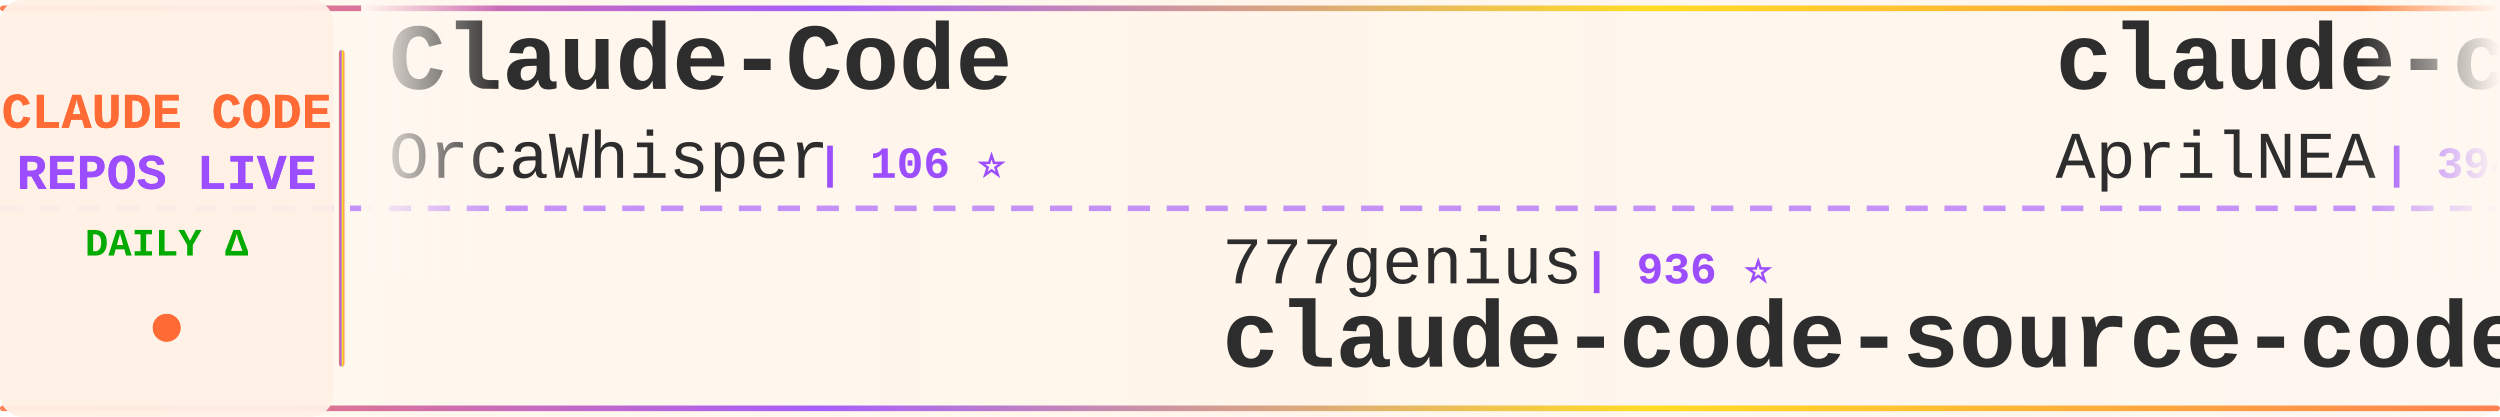
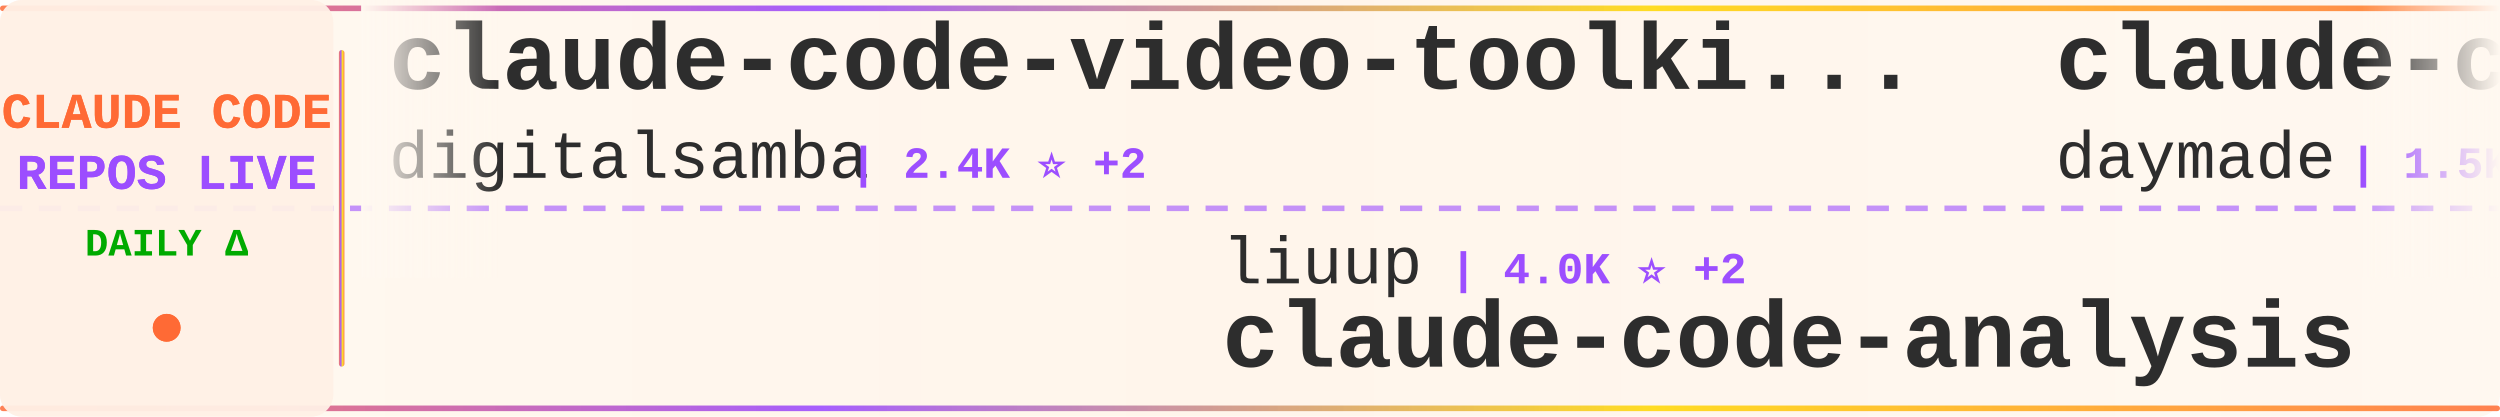
<svg xmlns="http://www.w3.org/2000/svg" width="900" height="150">
  <defs>
    <linearGradient id="tickerBg" x1="0%" y1="0%" x2="100%" y2="0%">
      <stop offset="0%" style="stop-color:#fff8f0;stop-opacity:0.98" />
      <stop offset="50%" style="stop-color:#fff5eb;stop-opacity:1" />
      <stop offset="100%" style="stop-color:#fff8f0;stop-opacity:0.98" />
    </linearGradient>
    <linearGradient id="borderGrad" x1="0%" y1="0%" x2="100%" y2="0%">
      <stop offset="0%" style="stop-color:#FF6B35;stop-opacity:0.85">
        <animate attributeName="stop-opacity" values="0.85;1;0.85" dur="2s" repeatCount="indefinite" />
      </stop>
      <stop offset="33%" style="stop-color:#9C4EFF;stop-opacity:0.9">
        <animate attributeName="stop-opacity" values="0.9;1;0.9" dur="2.2s" repeatCount="indefinite" />
      </stop>
      <stop offset="66%" style="stop-color:#FFD700;stop-opacity:0.85">
        <animate attributeName="stop-opacity" values="0.85;1;0.85" dur="1.8s" repeatCount="indefinite" />
      </stop>
      <stop offset="100%" style="stop-color:#FF6B35;stop-opacity:0.85">
        <animate attributeName="stop-opacity" values="0.85;1;0.85" dur="2s" repeatCount="indefinite" />
      </stop>
    </linearGradient>
    <filter id="textGlow">
      <feGaussianBlur stdDeviation="0.15" result="coloredBlur" />
      <feMerge>
        <feMergeNode in="coloredBlur" />
        <feMergeNode in="SourceGraphic" />
      </feMerge>
    </filter>
    <filter id="metricGlow">
      <feGaussianBlur stdDeviation="0.2" result="coloredBlur" />
      <feMerge>
        <feMergeNode in="coloredBlur" />
        <feMergeNode in="SourceGraphic" />
      </feMerge>
    </filter>
    <linearGradient id="leftFade" x1="0%" y1="0%" x2="100%" y2="0%">
      <stop offset="0%" style="stop-color:#fff8f0;stop-opacity:1" />
      <stop offset="100%" style="stop-color:#fff8f0;stop-opacity:0" />
    </linearGradient>
    <linearGradient id="rightFade" x1="0%" y1="0%" x2="100%" y2="0%">
      <stop offset="0%" style="stop-color:#fff8f0;stop-opacity:0" />
      <stop offset="100%" style="stop-color:#fff8f0;stop-opacity:1" />
    </linearGradient>
  </defs>
  <rect width="900" height="150" fill="url(#tickerBg)" rx="8" />
  <rect x="0" y="2" width="900" height="2" fill="url(#borderGrad)" rx="1" />
  <rect x="0" y="146" width="900" height="2" fill="url(#borderGrad)" rx="1" />
  <line x1="0" y1="75" x2="900" y2="75" stroke="#9C4EFF" stroke-width="2" stroke-dasharray="8 6" opacity="0.6" />
  <rect x="0" y="0" width="120" height="150" fill="#fff0e6" opacity="0.95" rx="8" />
  <text x="60" y="46" font-family="'Courier New', monospace" font-size="18" font-weight="bold" fill="#FF6B35" text-anchor="middle" filter="url(#textGlow)">
    CLAUDE CODE
  </text>
  <text x="60" y="68" font-family="'Courier New', monospace" font-size="18" font-weight="bold" fill="#9C4EFF" text-anchor="middle" filter="url(#textGlow)">
    REPOS LIVE
  </text>
  <text x="60" y="92" font-family="'Courier New', monospace" font-size="14" font-weight="bold" fill="#00aa00" text-anchor="middle">
    DAILY Δ
  </text>
  <circle cx="60" cy="118" r="5" fill="#FF6B35" filter="url(#metricGlow)">
    <animate attributeName="r" values="4;6;4" dur="1.5s" repeatCount="indefinite" />
    <animate attributeName="opacity" values="0.6;1;0.6" dur="1.5s" repeatCount="indefinite" />
  </circle>
  <rect x="122" y="18" width="2" height="114" fill="url(#borderGrad)" rx="1" />
  <clipPath id="tickerClip">
    <rect x="130" y="0" width="770" height="150" />
  </clipPath>
  <g clip-path="url(#tickerClip)">
    <g id="tickerItems">
      <animateTransform attributeName="transform" attributeType="XML" type="translate" from="0 0" to="-3000 0" dur="54s" repeatCount="indefinite" />
      <g transform="translate(0, 0)">
-         <text x="140" y="32" font-family="'Courier New', monospace" font-size="34" font-weight="bold" fill="#2d2d2d">Claude-Code</text>
-         <text x="140" y="64" font-family="'Courier New', monospace" font-size="24" font-weight="normal" fill="#2d2d2d" opacity="1.0">OrcaWhisper</text>
-         <text x="294" y="64" font-family="'Courier New', monospace" font-size="16" font-weight="bold" fill="#9C4EFF"> | 106 ⭐</text>
+         <text x="140" y="32" font-family="'Courier New', monospace" font-size="34" font-weight="bold" fill="#2d2d2d">claude-code-video-toolki...</text>
+         <text x="140" y="64" font-family="'Courier New', monospace" font-size="24" font-weight="normal" fill="#2d2d2d" opacity="1.0">digitalsamba</text>
+         <text x="306" y="64" font-family="'Courier New', monospace" font-size="16" font-weight="bold" fill="#9C4EFF"> | 2.4K ⭐ +2</text>
      </g>
      <g transform="translate(300, 0)">
-         <text x="140" y="102" font-family="'Courier New', monospace" font-size="24" font-weight="normal" fill="#2d2d2d" opacity="1.0">777genius</text>
-         <text x="270" y="102" font-family="'Courier New', monospace" font-size="16" font-weight="bold" fill="#9C4EFF"> | 936 ⭐</text>
-         <text x="140" y="132" font-family="'Courier New', monospace" font-size="34" font-weight="bold" fill="#2d2d2d">claude-code-source-code</text>
+         <text x="140" y="102" font-family="'Courier New', monospace" font-size="24" font-weight="normal" fill="#2d2d2d" opacity="1.0">liuup</text>
+         <text x="222" y="102" font-family="'Courier New', monospace" font-size="16" font-weight="bold" fill="#9C4EFF"> | 4.0K ⭐ +2</text>
+         <text x="140" y="132" font-family="'Courier New', monospace" font-size="34" font-weight="bold" fill="#2d2d2d">claude-code-analysis</text>
      </g>
      <g transform="translate(600, 0)">
-         <text x="140" y="32" font-family="'Courier New', monospace" font-size="34" font-weight="bold" fill="#2d2d2d">claude-code-source</text>
-         <text x="140" y="64" font-family="'Courier New', monospace" font-size="24" font-weight="normal" fill="#2d2d2d" opacity="1.0">AprilNEA</text>
-         <text x="258" y="64" font-family="'Courier New', monospace" font-size="16" font-weight="bold" fill="#9C4EFF"> | 394 ⭐</text>
+         <text x="140" y="32" font-family="'Courier New', monospace" font-size="34" font-weight="bold" fill="#2d2d2d">claude-code-skills</text>
+         <text x="140" y="64" font-family="'Courier New', monospace" font-size="24" font-weight="normal" fill="#2d2d2d" opacity="1.0">daymade</text>
+         <text x="246" y="64" font-family="'Courier New', monospace" font-size="16" font-weight="bold" fill="#9C4EFF"> | 1.5K ⭐ +1</text>
      </g>
      <g transform="translate(900, 0)">
-         <text x="140" y="102" font-family="'Courier New', monospace" font-size="24" font-weight="normal" fill="#2d2d2d" opacity="1.0">1rgs</text>
-         <text x="210" y="102" font-family="'Courier New', monospace" font-size="16" font-weight="bold" fill="#9C4EFF"> | 3.8K ⭐</text>
-         <text x="140" y="132" font-family="'Courier New', monospace" font-size="34" font-weight="bold" fill="#2d2d2d">claude-code-proxy</text>
+         <text x="140" y="102" font-family="'Courier New', monospace" font-size="24" font-weight="normal" fill="#2d2d2d" opacity="1.0">alejandrobalderas</text>
+         <text x="366" y="102" font-family="'Courier New', monospace" font-size="16" font-weight="bold" fill="#9C4EFF"> | 3.0K ⭐ +1</text>
+         <text x="140" y="132" font-family="'Courier New', monospace" font-size="34" font-weight="bold" fill="#2d2d2d">claude-code-from-source</text>
      </g>
      <g transform="translate(1200, 0)">
-         <text x="140" y="32" font-family="'Courier New', monospace" font-size="34" font-weight="bold" fill="#2d2d2d">Claude-code</text>
-         <text x="140" y="64" font-family="'Courier New', monospace" font-size="24" font-weight="normal" fill="#2d2d2d" opacity="1.0">fazxes</text>
-         <text x="234" y="64" font-family="'Courier New', monospace" font-size="16" font-weight="bold" fill="#9C4EFF"> | 246 ⭐</text>
+         <text x="140" y="32" font-family="'Courier New', monospace" font-size="34" font-weight="bold" fill="#2d2d2d">claude-code-infrastructu...</text>
+         <text x="140" y="64" font-family="'Courier New', monospace" font-size="24" font-weight="normal" fill="#2d2d2d" opacity="1.0">diet103</text>
+         <text x="246" y="64" font-family="'Courier New', monospace" font-size="16" font-weight="bold" fill="#9C4EFF"> | 10.0K ⭐</text>
      </g>
      <g transform="translate(1500, 0)">
-         <text x="140" y="102" font-family="'Courier New', monospace" font-size="24" font-weight="normal" fill="#2d2d2d" opacity="1.0">musistudio</text>
-         <text x="282" y="102" font-family="'Courier New', monospace" font-size="16" font-weight="bold" fill="#9C4EFF"> | 37.9K ⭐ +6</text>
-         <text x="140" y="132" font-family="'Courier New', monospace" font-size="34" font-weight="bold" fill="#2d2d2d">claude-code-router</text>
+         <text x="140" y="102" font-family="'Courier New', monospace" font-size="24" font-weight="normal" fill="#2d2d2d" opacity="1.0">AICoderTudou</text>
+         <text x="306" y="102" font-family="'Courier New', monospace" font-size="16" font-weight="bold" fill="#9C4EFF"> | 491 ⭐</text>
+         <text x="140" y="132" font-family="'Courier New', monospace" font-size="34" font-weight="bold" fill="#2d2d2d">claude-code-tudou</text>
      </g>
      <g transform="translate(1800, 0)">
-         <text x="140" y="32" font-family="'Courier New', monospace" font-size="34" font-weight="bold" fill="#2d2d2d">ralph-claude-code</text>
-         <text x="140" y="64" font-family="'Courier New', monospace" font-size="24" font-weight="normal" fill="#2d2d2d" opacity="1.0">frankbria</text>
-         <text x="270" y="64" font-family="'Courier New', monospace" font-size="16" font-weight="bold" fill="#9C4EFF"> | 9.7K ⭐</text>
+         <text x="140" y="32" font-family="'Courier New', monospace" font-size="34" font-weight="bold" fill="#2d2d2d">claude-code-cli</text>
+         <text x="140" y="64" font-family="'Courier New', monospace" font-size="24" font-weight="normal" fill="#2d2d2d" opacity="1.0">huangserva</text>
+         <text x="282" y="64" font-family="'Courier New', monospace" font-size="16" font-weight="bold" fill="#9C4EFF"> | 630 ⭐</text>
      </g>
      <g transform="translate(2100, 0)">
-         <text x="140" y="102" font-family="'Courier New', monospace" font-size="24" font-weight="normal" fill="#2d2d2d" opacity="1.0">fuergaosi233</text>
-         <text x="306" y="102" font-family="'Courier New', monospace" font-size="16" font-weight="bold" fill="#9C4EFF"> | 2.8K ⭐</text>
-         <text x="140" y="132" font-family="'Courier New', monospace" font-size="34" font-weight="bold" fill="#2d2d2d">claude-code-proxy</text>
+         <text x="140" y="102" font-family="'Courier New', monospace" font-size="24" font-weight="normal" fill="#2d2d2d" opacity="1.0">jarmuine</text>
+         <text x="258" y="102" font-family="'Courier New', monospace" font-size="16" font-weight="bold" fill="#9C4EFF"> | 2.3K ⭐</text>
+         <text x="140" y="132" font-family="'Courier New', monospace" font-size="34" font-weight="bold" fill="#2d2d2d">claude-code</text>
      </g>
      <g transform="translate(2400, 0)">
        <text x="140" y="32" font-family="'Courier New', monospace" font-size="34" font-weight="bold" fill="#2d2d2d">claude-code</text>
-         <text x="140" y="64" font-family="'Courier New', monospace" font-size="24" font-weight="normal" fill="#2d2d2d" opacity="1.0">codeaashu</text>
-         <text x="270" y="64" font-family="'Courier New', monospace" font-size="16" font-weight="bold" fill="#9C4EFF"> | 3.4K ⭐ +2</text>
+         <text x="140" y="64" font-family="'Courier New', monospace" font-size="24" font-weight="normal" fill="#2d2d2d" opacity="1.0">ochamber</text>
+         <text x="258" y="64" font-family="'Courier New', monospace" font-size="16" font-weight="bold" fill="#9C4EFF"> | 6 ⭐</text>
      </g>
      <g transform="translate(2700, 0)">
-         <text x="140" y="102" font-family="'Courier New', monospace" font-size="24" font-weight="normal" fill="#2d2d2d" opacity="1.0">anthropics</text>
-         <text x="282" y="102" font-family="'Courier New', monospace" font-size="16" font-weight="bold" fill="#9C4EFF"> | 1.0K ⭐</text>
-         <text x="140" y="132" font-family="'Courier New', monospace" font-size="34" font-weight="bold" fill="#2d2d2d">claude-code-base-action</text>
+         <text x="140" y="102" font-family="'Courier New', monospace" font-size="24" font-weight="normal" fill="#2d2d2d" opacity="1.0">chauncygu</text>
+         <text x="270" y="102" font-family="'Courier New', monospace" font-size="16" font-weight="bold" fill="#9C4EFF"> | 2.9K ⭐</text>
+         <text x="140" y="132" font-family="'Courier New', monospace" font-size="34" font-weight="bold" fill="#2d2d2d">collection-claude-code-s...</text>
      </g>
      <g transform="translate(3000, 0)">
-         <text x="140" y="32" font-family="'Courier New', monospace" font-size="34" font-weight="bold" fill="#2d2d2d">Claude-Code</text>
-         <text x="140" y="64" font-family="'Courier New', monospace" font-size="24" font-weight="normal" fill="#2d2d2d" opacity="1.0">OrcaWhisper</text>
-         <text x="294" y="64" font-family="'Courier New', monospace" font-size="16" font-weight="bold" fill="#9C4EFF"> | 106 ⭐</text>
+         <text x="140" y="32" font-family="'Courier New', monospace" font-size="34" font-weight="bold" fill="#2d2d2d">claude-code-video-toolki...</text>
+         <text x="140" y="64" font-family="'Courier New', monospace" font-size="24" font-weight="normal" fill="#2d2d2d" opacity="1.0">digitalsamba</text>
+         <text x="306" y="64" font-family="'Courier New', monospace" font-size="16" font-weight="bold" fill="#9C4EFF"> | 2.4K ⭐ +2</text>
      </g>
      <g transform="translate(3300, 0)">
-         <text x="140" y="102" font-family="'Courier New', monospace" font-size="24" font-weight="normal" fill="#2d2d2d" opacity="1.0">777genius</text>
-         <text x="270" y="102" font-family="'Courier New', monospace" font-size="16" font-weight="bold" fill="#9C4EFF"> | 936 ⭐</text>
-         <text x="140" y="132" font-family="'Courier New', monospace" font-size="34" font-weight="bold" fill="#2d2d2d">claude-code-source-code</text>
+         <text x="140" y="102" font-family="'Courier New', monospace" font-size="24" font-weight="normal" fill="#2d2d2d" opacity="1.0">liuup</text>
+         <text x="222" y="102" font-family="'Courier New', monospace" font-size="16" font-weight="bold" fill="#9C4EFF"> | 4.0K ⭐ +2</text>
+         <text x="140" y="132" font-family="'Courier New', monospace" font-size="34" font-weight="bold" fill="#2d2d2d">claude-code-analysis</text>
      </g>
      <g transform="translate(3600, 0)">
-         <text x="140" y="32" font-family="'Courier New', monospace" font-size="34" font-weight="bold" fill="#2d2d2d">claude-code-source</text>
-         <text x="140" y="64" font-family="'Courier New', monospace" font-size="24" font-weight="normal" fill="#2d2d2d" opacity="1.0">AprilNEA</text>
-         <text x="258" y="64" font-family="'Courier New', monospace" font-size="16" font-weight="bold" fill="#9C4EFF"> | 394 ⭐</text>
+         <text x="140" y="32" font-family="'Courier New', monospace" font-size="34" font-weight="bold" fill="#2d2d2d">claude-code-skills</text>
+         <text x="140" y="64" font-family="'Courier New', monospace" font-size="24" font-weight="normal" fill="#2d2d2d" opacity="1.0">daymade</text>
+         <text x="246" y="64" font-family="'Courier New', monospace" font-size="16" font-weight="bold" fill="#9C4EFF"> | 1.5K ⭐ +1</text>
      </g>
      <g transform="translate(3900, 0)">
-         <text x="140" y="102" font-family="'Courier New', monospace" font-size="24" font-weight="normal" fill="#2d2d2d" opacity="1.0">1rgs</text>
-         <text x="210" y="102" font-family="'Courier New', monospace" font-size="16" font-weight="bold" fill="#9C4EFF"> | 3.8K ⭐</text>
-         <text x="140" y="132" font-family="'Courier New', monospace" font-size="34" font-weight="bold" fill="#2d2d2d">claude-code-proxy</text>
+         <text x="140" y="102" font-family="'Courier New', monospace" font-size="24" font-weight="normal" fill="#2d2d2d" opacity="1.0">alejandrobalderas</text>
+         <text x="366" y="102" font-family="'Courier New', monospace" font-size="16" font-weight="bold" fill="#9C4EFF"> | 3.0K ⭐ +1</text>
+         <text x="140" y="132" font-family="'Courier New', monospace" font-size="34" font-weight="bold" fill="#2d2d2d">claude-code-from-source</text>
      </g>
    </g>
  </g>
  <rect x="130" y="0" width="50" height="100" fill="url(#leftFade)" />
  <rect x="850" y="0" width="50" height="100" fill="url(#rightFade)" />
</svg>
